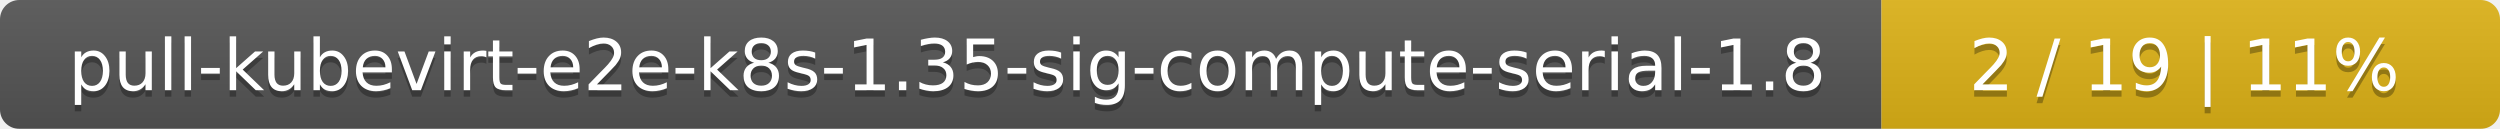
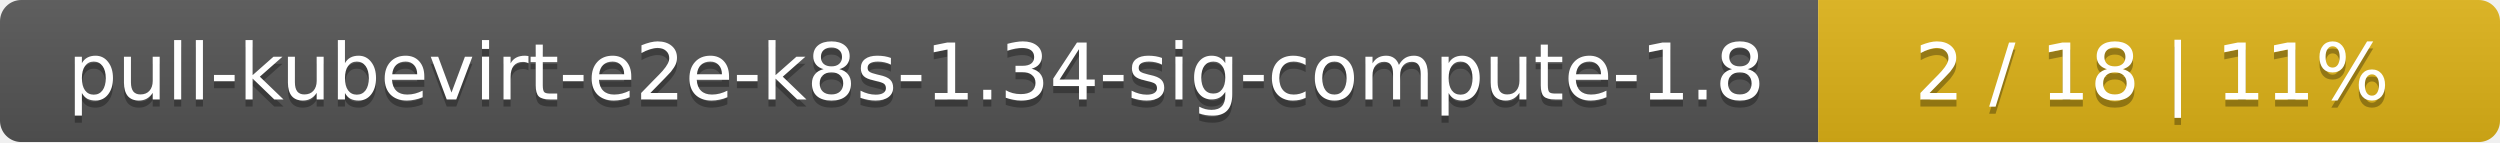
- <svg xmlns="http://www.w3.org/2000/svg" width="388" height="20">
+ <svg xmlns="http://www.w3.org/2000/svg" width="352" height="20">
  <linearGradient id="smooth" x2="0" y2="100%">
    <stop offset="0" stop-color="#bbb" stop-opacity=".1" />
    <stop offset="1" stop-opacity=".1" />
  </linearGradient>
  <mask id="round">
-     <rect width="388" height="20" rx="3" fill="#fff" />
+     <rect width="352" height="20" rx="3" fill="#fff" />
  </mask>
  <g mask="url(#round)">
-     <rect width="292" height="20" fill="#555" />
-     <rect x="292" width="96" height="20" fill="#dfb317" />
-     <rect width="388" height="20" fill="url(#smooth)" />
+     <rect width="256" height="20" fill="#555" />
+     <rect x="256" width="96" height="20" fill="#dfb317" />
+     <rect width="352" height="20" fill="url(#smooth)" />
  </g>
  <g fill="#fff" text-anchor="middle" font-family="DejaVu Sans,Verdana,Geneva,sans-serif" font-size="11">
-     <text x="147" y="15" fill="#010101" fill-opacity=".3">pull-kubevirt-e2e-k8s-1.35-sig-compute-serial-1.8</text>
-     <text x="147" y="14">pull-kubevirt-e2e-k8s-1.35-sig-compute-serial-1.8</text>
-     <text x="339" y="15" fill="#010101" fill-opacity=".3">2 / 19    |    11%</text>
-     <text x="339" y="14">2 / 19    |    11%</text>
+     <text x="129" y="15" fill="#010101" fill-opacity=".3">pull-kubevirt-e2e-k8s-1.34-sig-compute-1.8</text>
+     <text x="129" y="14">pull-kubevirt-e2e-k8s-1.34-sig-compute-1.8</text>
+     <text x="303" y="15" fill="#010101" fill-opacity=".3">2 / 18    |    11%</text>
+     <text x="303" y="14">2 / 18    |    11%</text>
  </g>
</svg>
